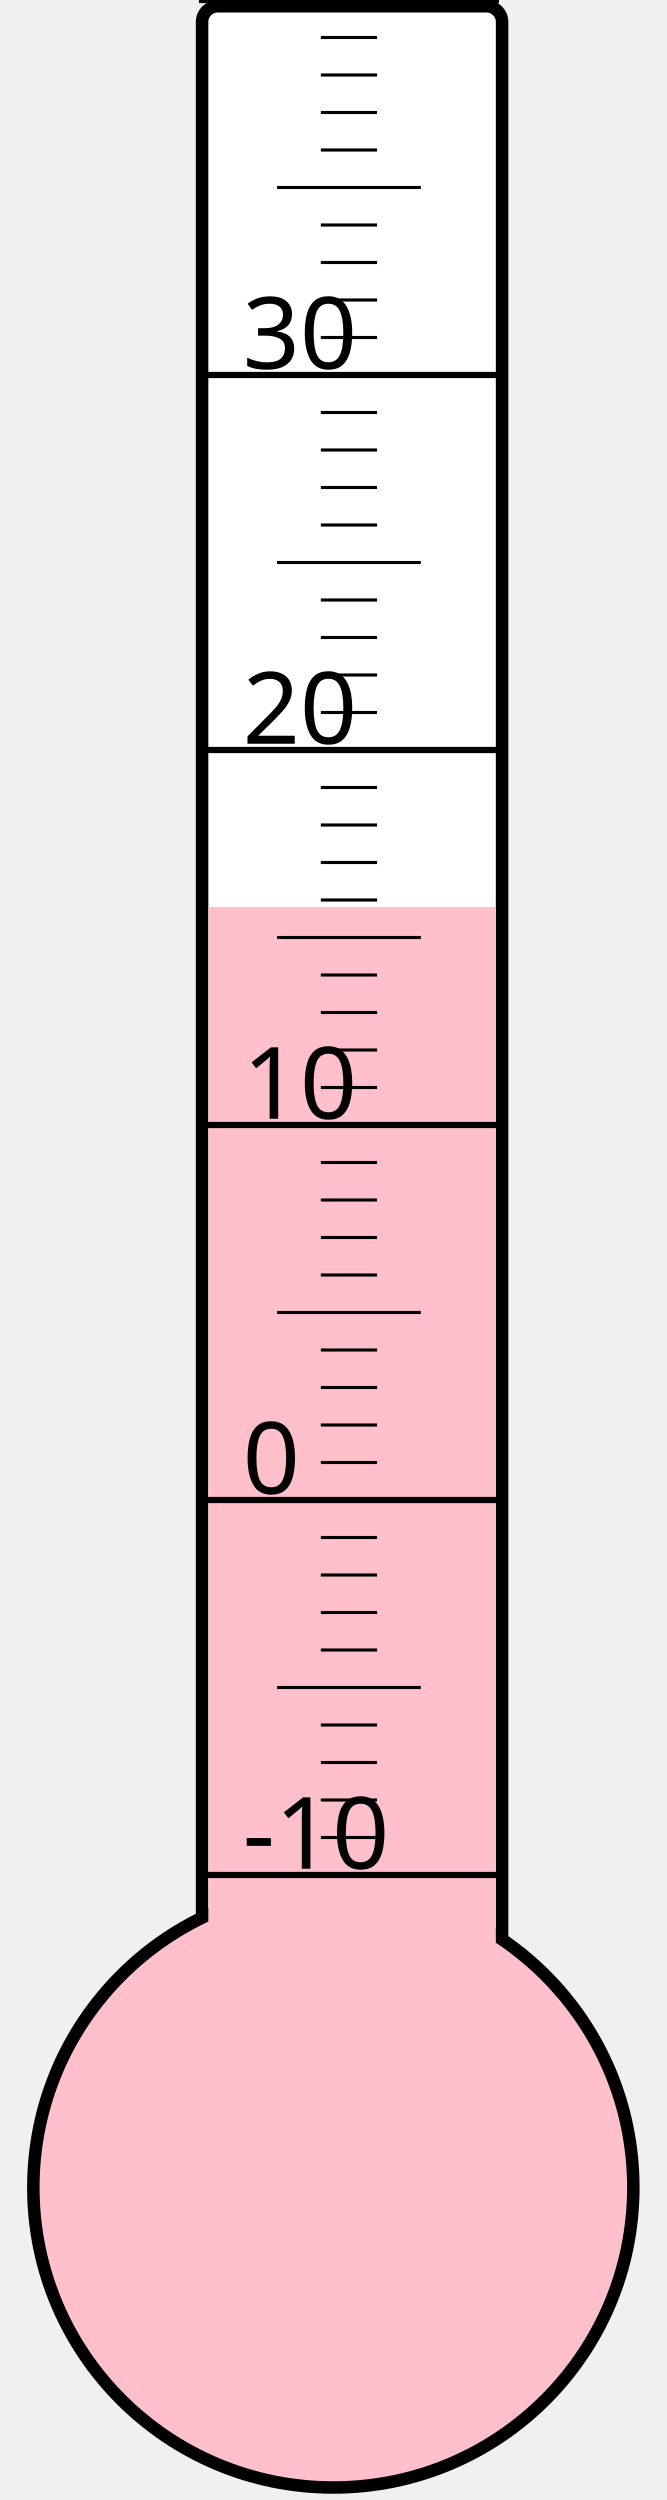
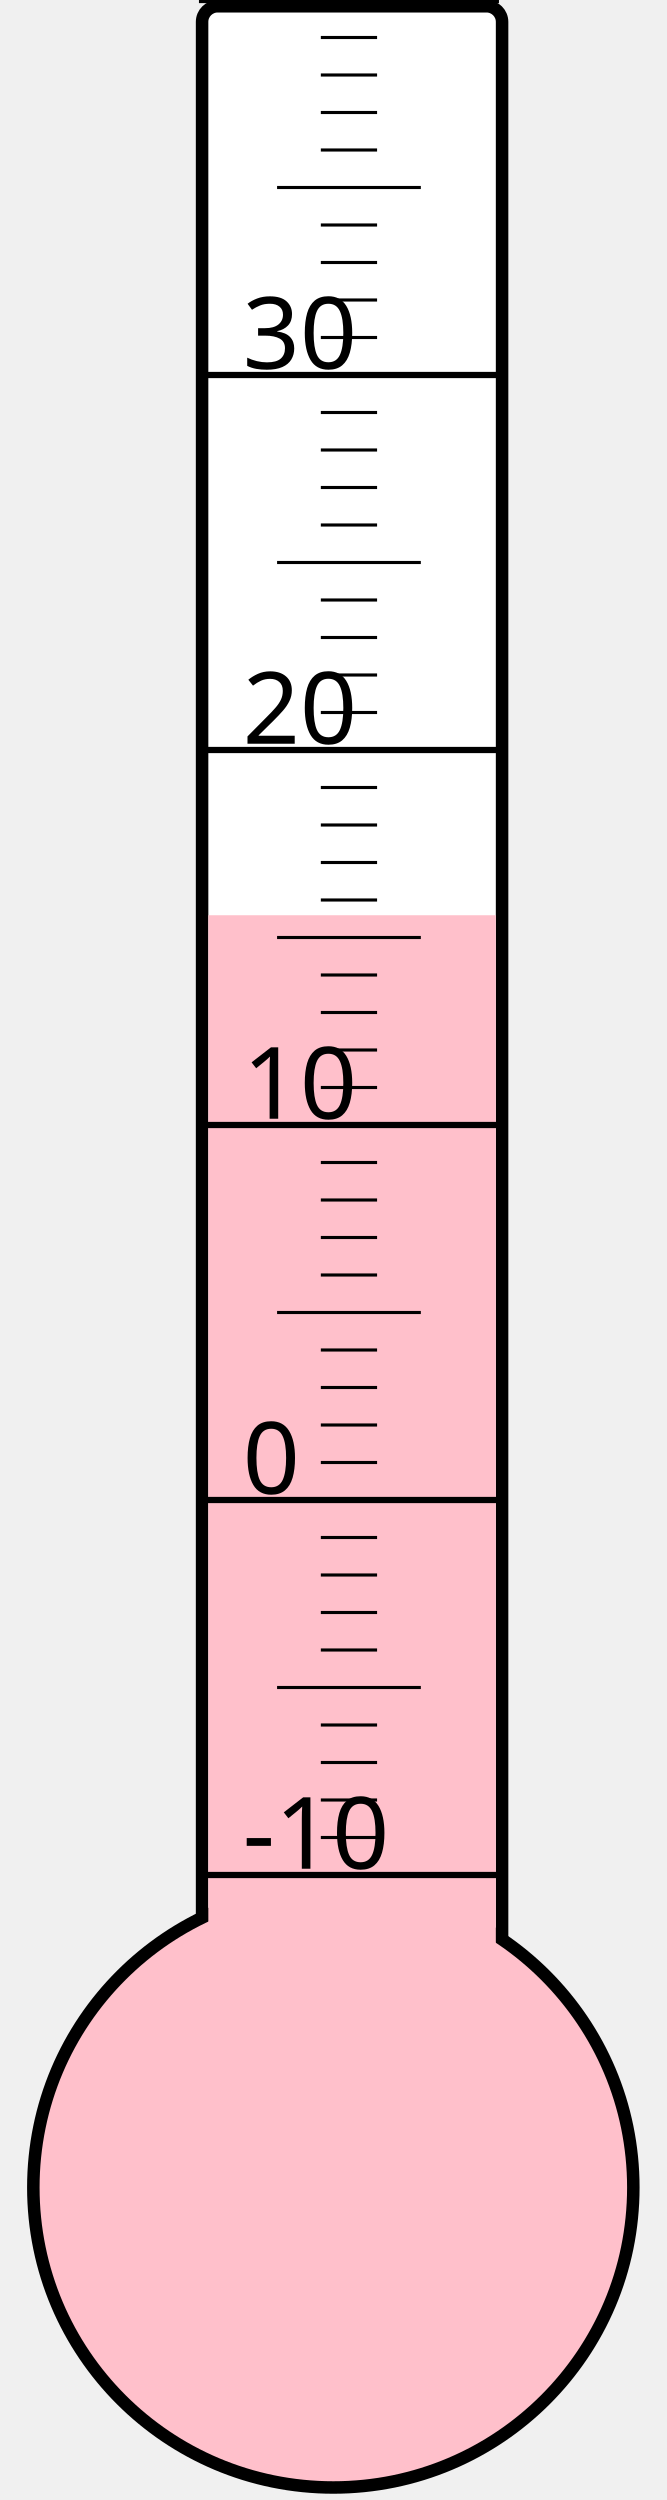
<svg xmlns="http://www.w3.org/2000/svg" width="40px" height="150px" viewBox="0 0 200 800">
  <rect width="200" height="800" x="0" y="0" style="fill: #ffffeb; fill-opacity: 0;" />
  <rect width="96" height="680" x="58" y="2" rx="5" ry="5" style="fill: white; fill-opacity: 1; stroke: black; stroke-width: 4;" />
  <circle cx="100" cy="700" r="96" style="fill: pink; stroke: black; stroke-width: 4;" />
-   <rect width="92" height="409.75" x="60" y="290.25" style="fill: pink; fill-opacity: 1; stroke-width: 0;" />
+   <rect width="92" height="407.125" x="60" y="292.875" style="fill: pink; fill-opacity: 1; stroke-width: 0;" />
  <text x="71" y="598" style="font-family: sans-serif; font-size: 24pt;">-10</text>
  <text x="71" y="478" style="font-family: sans-serif; font-size: 24pt;">0</text>
  <text x="71" y="358" style="font-family: sans-serif; font-size: 24pt;">10</text>
  <text x="71" y="238" style="font-family: sans-serif; font-size: 24pt;">20</text>
  <text x="71" y="118" style="font-family: sans-serif; font-size: 24pt;">30</text>
  <g style="stroke: black;">
    <line x1="57" y1="600" x2="153" y2="600" style="stroke-width: 2;" />
    <line x1="96" y1="588" x2="114" y2="588" style="stroke-width: 1;" />
    <line x1="96" y1="576" x2="114" y2="576" style="stroke-width: 1;" />
    <line x1="96" y1="564" x2="114" y2="564" style="stroke-width: 1;" />
    <line x1="96" y1="552" x2="114" y2="552" style="stroke-width: 1;" />
    <line x1="82" y1="540" x2="128" y2="540" style="stroke-width: 1;" />
    <line x1="96" y1="528" x2="114" y2="528" style="stroke-width: 1;" />
    <line x1="96" y1="516" x2="114" y2="516" style="stroke-width: 1;" />
    <line x1="96" y1="504" x2="114" y2="504" style="stroke-width: 1;" />
    <line x1="96" y1="492" x2="114" y2="492" style="stroke-width: 1;" />
    <line x1="57" y1="480" x2="153" y2="480" style="stroke-width: 2;" />
    <line x1="96" y1="468" x2="114" y2="468" style="stroke-width: 1;" />
    <line x1="96" y1="456" x2="114" y2="456" style="stroke-width: 1;" />
    <line x1="96" y1="444" x2="114" y2="444" style="stroke-width: 1;" />
    <line x1="96" y1="432" x2="114" y2="432" style="stroke-width: 1;" />
    <line x1="82" y1="420" x2="128" y2="420" style="stroke-width: 1;" />
    <line x1="96" y1="408" x2="114" y2="408" style="stroke-width: 1;" />
    <line x1="96" y1="396" x2="114" y2="396" style="stroke-width: 1;" />
    <line x1="96" y1="384" x2="114" y2="384" style="stroke-width: 1;" />
    <line x1="96" y1="372" x2="114" y2="372" style="stroke-width: 1;" />
    <line x1="57" y1="360" x2="153" y2="360" style="stroke-width: 2;" />
    <line x1="96" y1="348" x2="114" y2="348" style="stroke-width: 1;" />
    <line x1="96" y1="336" x2="114" y2="336" style="stroke-width: 1;" />
    <line x1="96" y1="324" x2="114" y2="324" style="stroke-width: 1;" />
    <line x1="96" y1="312" x2="114" y2="312" style="stroke-width: 1;" />
    <line x1="82" y1="300" x2="128" y2="300" style="stroke-width: 1;" />
    <line x1="96" y1="288" x2="114" y2="288" style="stroke-width: 1;" />
    <line x1="96" y1="276" x2="114" y2="276" style="stroke-width: 1;" />
    <line x1="96" y1="264" x2="114" y2="264" style="stroke-width: 1;" />
    <line x1="96" y1="252" x2="114" y2="252" style="stroke-width: 1;" />
    <line x1="57" y1="240" x2="153" y2="240" style="stroke-width: 2;" />
    <line x1="96" y1="228" x2="114" y2="228" style="stroke-width: 1;" />
    <line x1="96" y1="216" x2="114" y2="216" style="stroke-width: 1;" />
    <line x1="96" y1="204" x2="114" y2="204" style="stroke-width: 1;" />
    <line x1="96" y1="192" x2="114" y2="192" style="stroke-width: 1;" />
    <line x1="82" y1="180" x2="128" y2="180" style="stroke-width: 1;" />
    <line x1="96" y1="168" x2="114" y2="168" style="stroke-width: 1;" />
    <line x1="96" y1="156" x2="114" y2="156" style="stroke-width: 1;" />
    <line x1="96" y1="144" x2="114" y2="144" style="stroke-width: 1;" />
    <line x1="96" y1="132" x2="114" y2="132" style="stroke-width: 1;" />
    <line x1="57" y1="120" x2="153" y2="120" style="stroke-width: 2;" />
    <line x1="96" y1="108" x2="114" y2="108" style="stroke-width: 1;" />
    <line x1="96" y1="96" x2="114" y2="96" style="stroke-width: 1;" />
    <line x1="96" y1="84" x2="114" y2="84" style="stroke-width: 1;" />
    <line x1="96" y1="72" x2="114" y2="72" style="stroke-width: 1;" />
    <line x1="82" y1="60" x2="128" y2="60" style="stroke-width: 1;" />
    <line x1="96" y1="48" x2="114" y2="48" style="stroke-width: 1;" />
    <line x1="96" y1="36" x2="114" y2="36" style="stroke-width: 1;" />
    <line x1="96" y1="24" x2="114" y2="24" style="stroke-width: 1;" />
    <line x1="96" y1="12" x2="114" y2="12" style="stroke-width: 1;" />
    <line x1="57" y1="0" x2="153" y2="0" style="stroke-width: 2;" />
  </g>
</svg>
